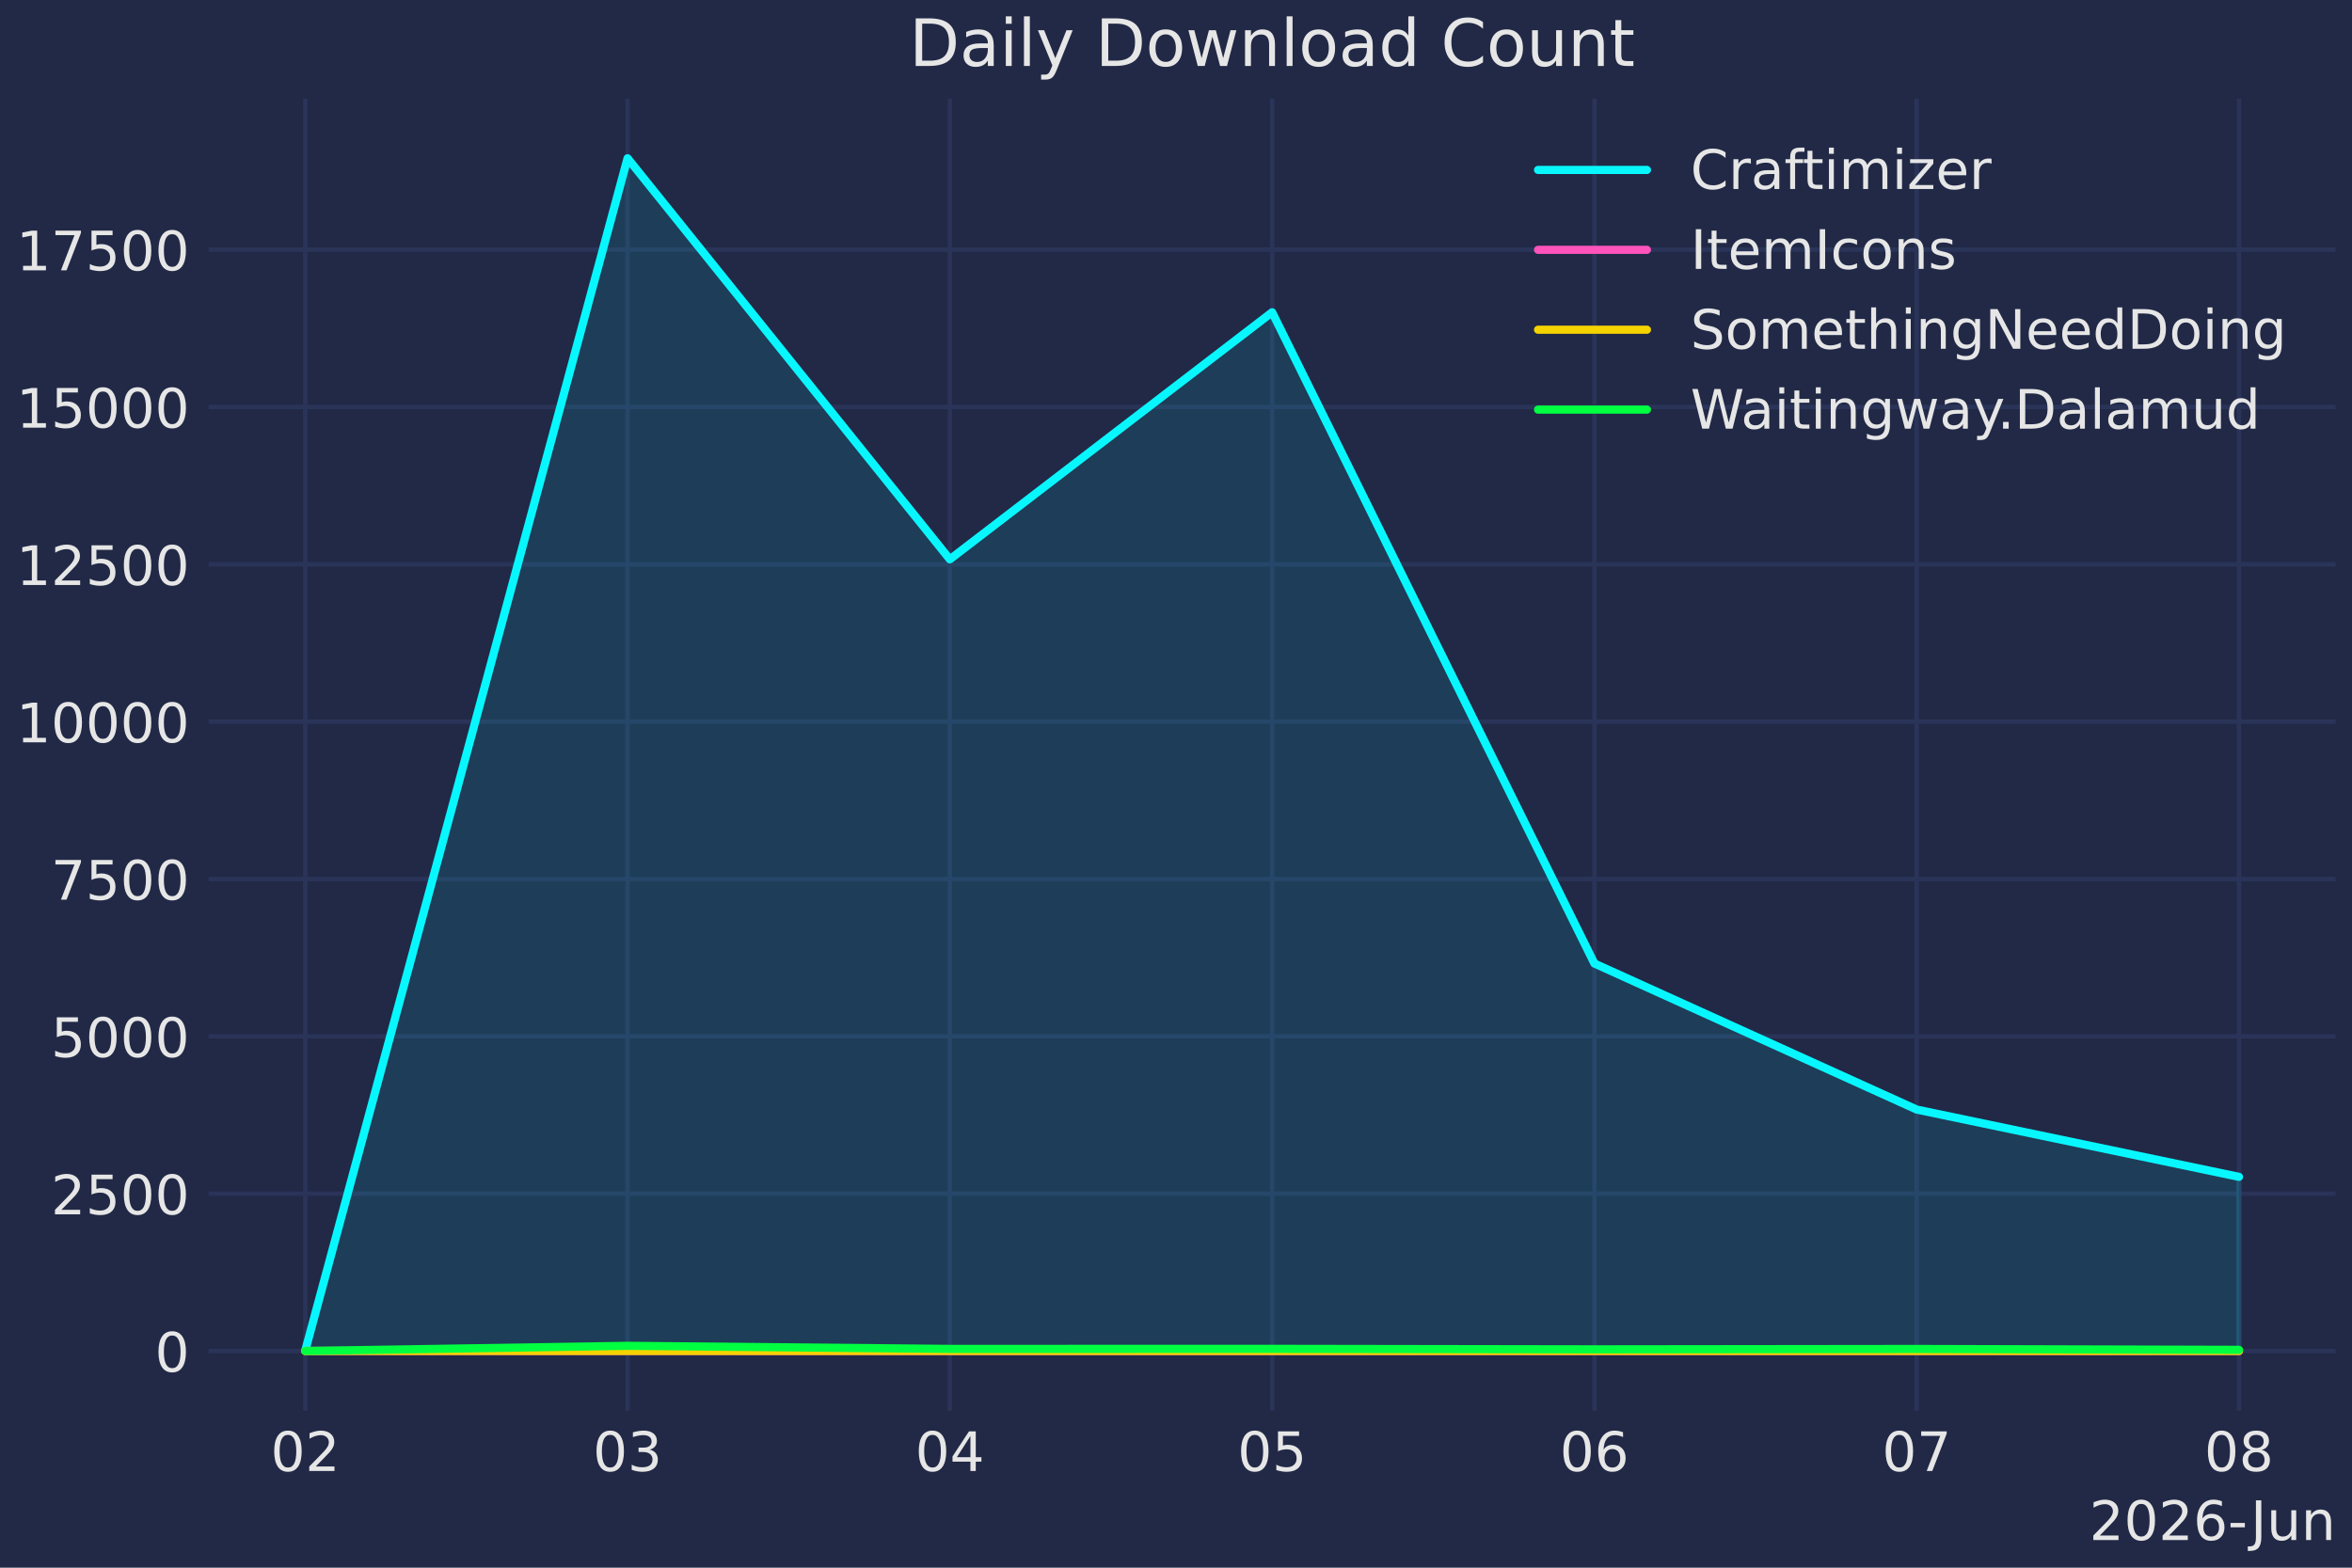
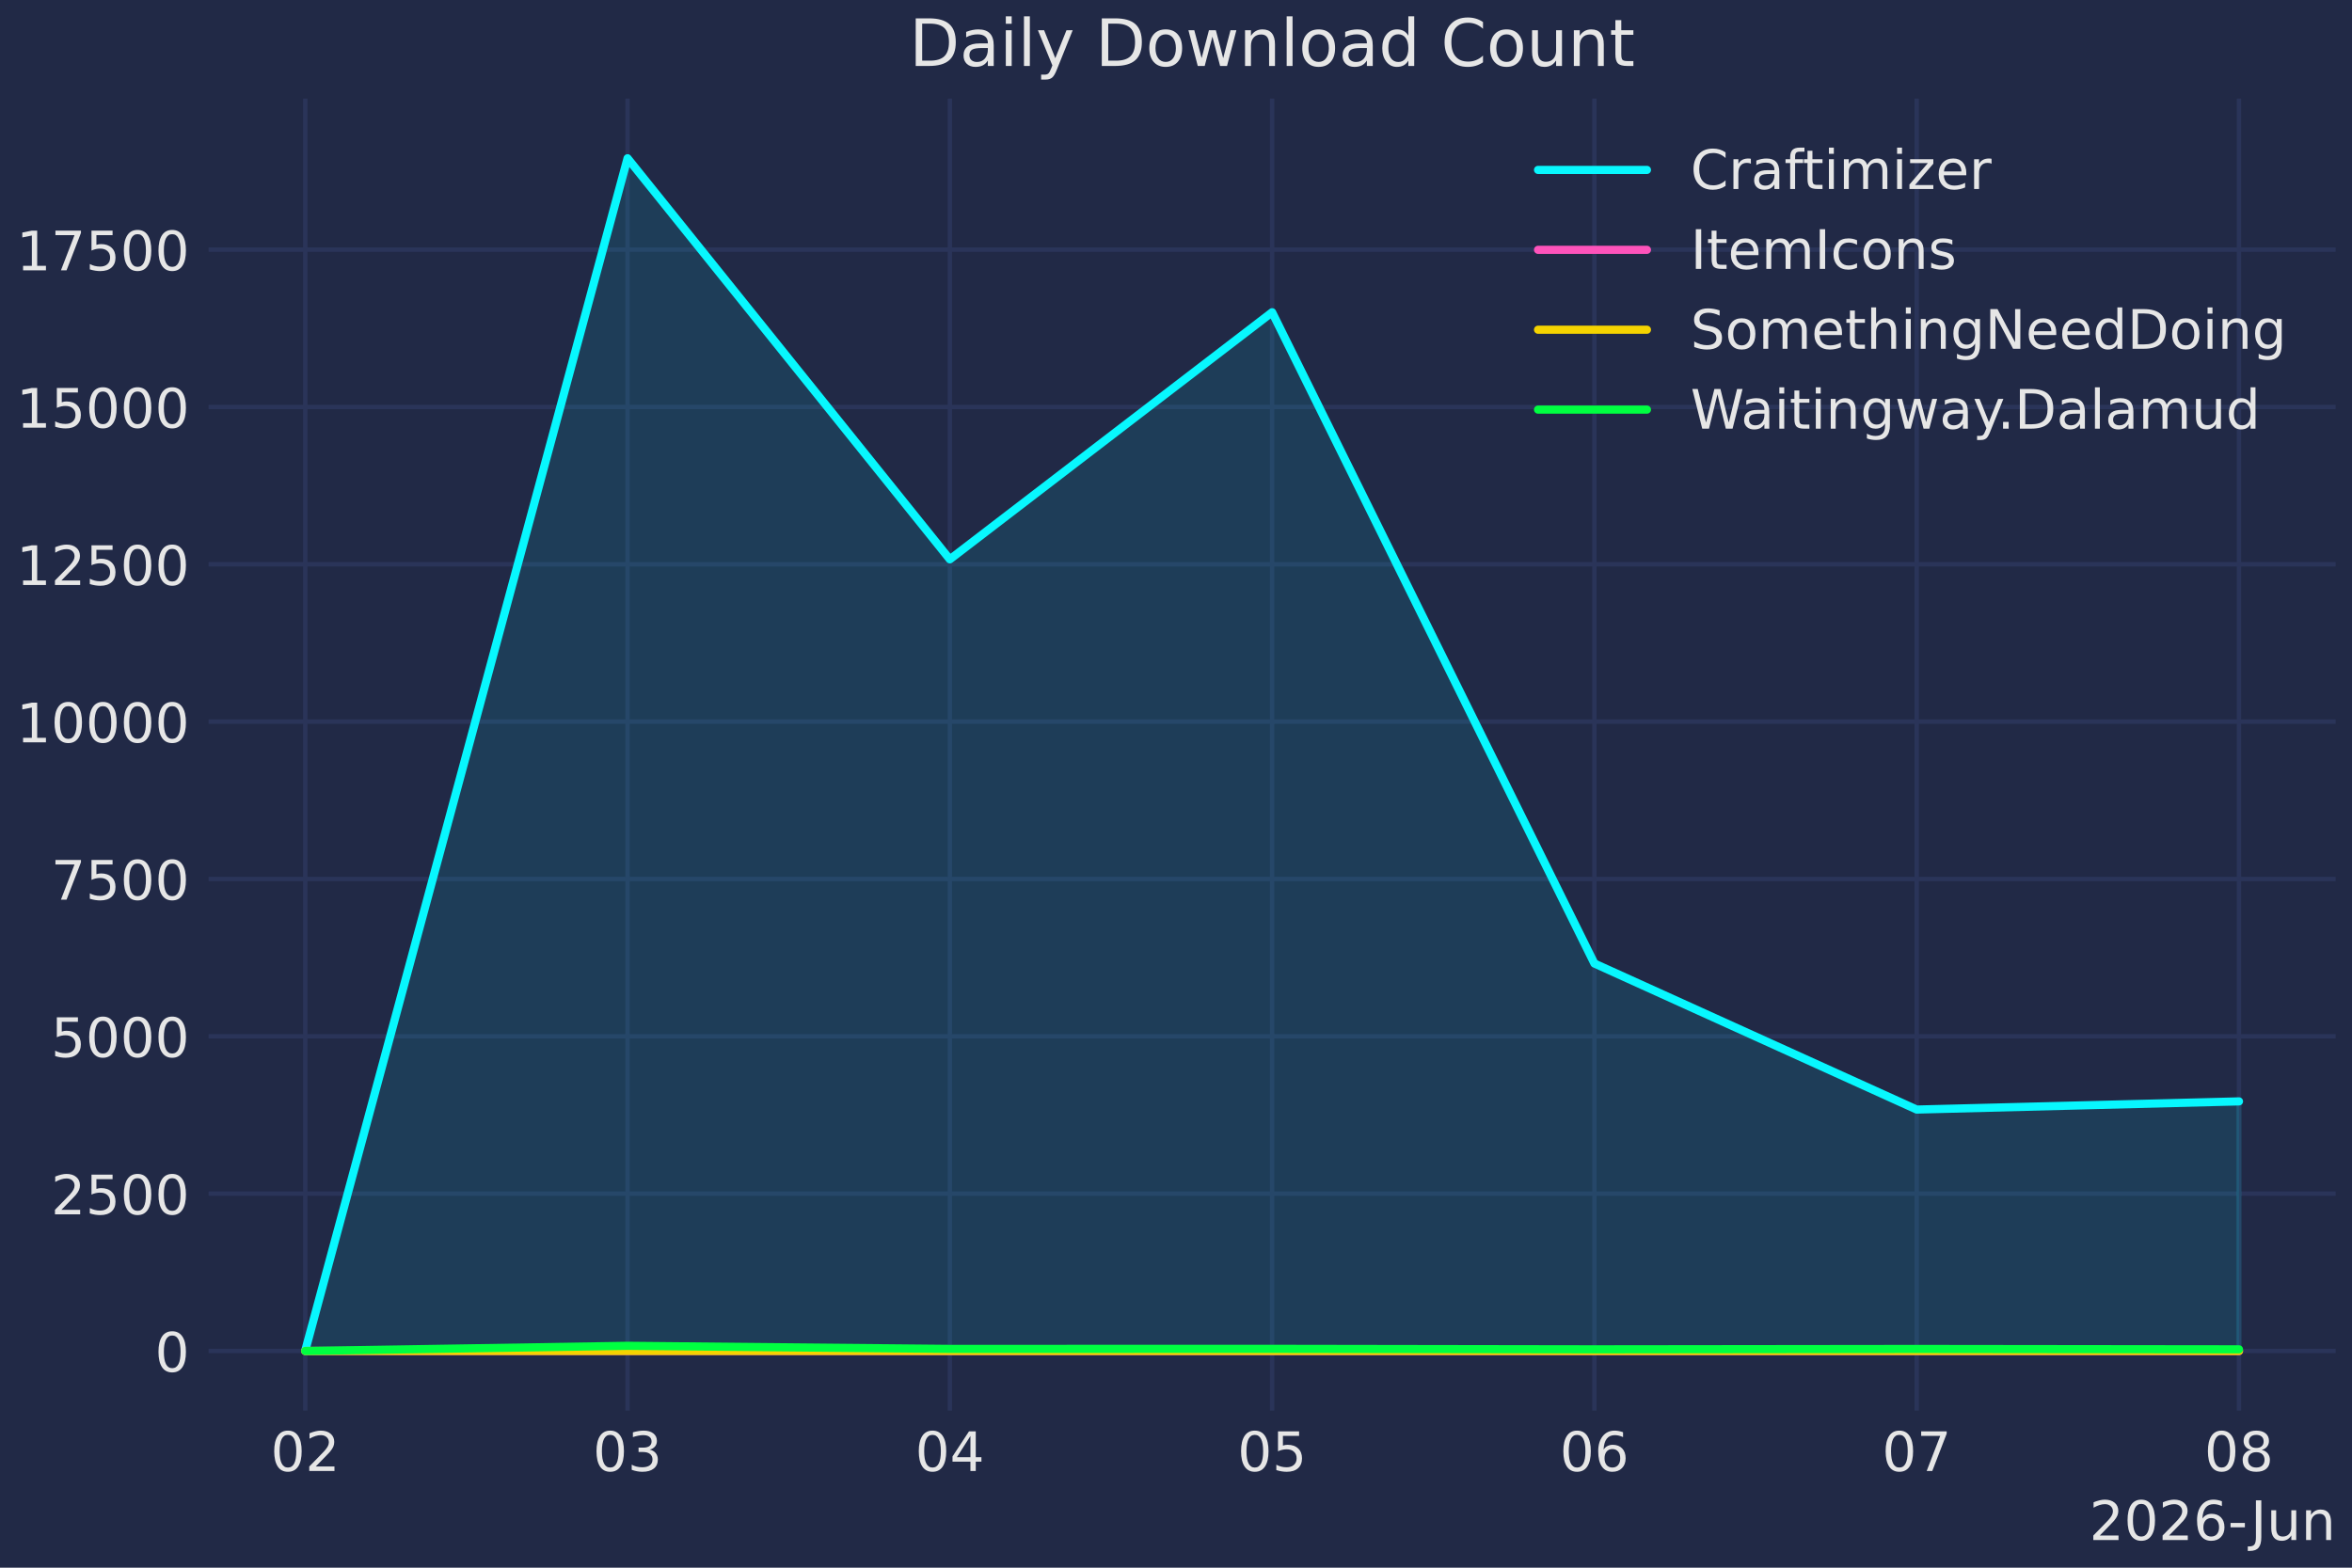
<svg xmlns="http://www.w3.org/2000/svg" xmlns:xlink="http://www.w3.org/1999/xlink" width="432pt" height="288pt" viewBox="0 0 432 288" version="1.1">
  <defs>
    <style type="text/css">*{stroke-linejoin: round; stroke-linecap: butt}</style>
  </defs>
  <g id="figure_1">
    <g id="patch_1">
      <path d="M 0 288  L 432 288  L 432 0  L 0 0  z " style="fill: #212946" />
    </g>
    <g id="axes_1">
      <g id="patch_2">
        <path d="M 38.313 259.144  L 429 259.144  L 429 18.118  L 38.313 18.118  z " style="fill: #212946" />
      </g>
      <g id="matplotlib.axis_1">
        <g id="xtick_1">
          <g id="line2d_1">
            <path d="M 56.071 259.144  L 56.071 18.118  " clip-path="url(#pc22333fd52)" style="fill: none; stroke: #2a3459; stroke-width: 0.8; stroke-linecap: round" />
          </g>
          <g id="line2d_2" />
          <g id="text_1">
            <g style="fill: #e6e6e6" transform="translate(49.70874 270.2419) scale(0.1 -0.1)">
              <defs>
                <path id="DejaVuSans-30" d="M 2034 4250  Q 1547 4250 1301 3770  Q 1056 3291 1056 2328  Q 1056 1369 1301 889  Q 1547 409 2034 409  Q 2525 409 2770 889  Q 3016 1369 3016 2328  Q 3016 3291 2770 3770  Q 2525 4250 2034 4250  z M 2034 4750  Q 2819 4750 3233 4129  Q 3647 3509 3647 2328  Q 3647 1150 3233 529  Q 2819 -91 2034 -91  Q 1250 -91 836 529  Q 422 1150 422 2328  Q 422 3509 836 4129  Q 1250 4750 2034 4750  z " transform="scale(0.015625)" />
                <path id="DejaVuSans-32" d="M 1228 531  L 3431 531  L 3431 0  L 469 0  L 469 531  Q 828 903 1448 1529  Q 2069 2156 2228 2338  Q 2531 2678 2651 2914  Q 2772 3150 2772 3378  Q 2772 3750 2511 3984  Q 2250 4219 1831 4219  Q 1534 4219 1204 4116  Q 875 4013 500 3803  L 500 4441  Q 881 4594 1212 4672  Q 1544 4750 1819 4750  Q 2544 4750 2975 4387  Q 3406 4025 3406 3419  Q 3406 3131 3298 2873  Q 3191 2616 2906 2266  Q 2828 2175 2409 1742  Q 1991 1309 1228 531  z " transform="scale(0.015625)" />
              </defs>
              <use xlink:href="#DejaVuSans-30" />
              <use xlink:href="#DejaVuSans-32" transform="translate(63.62305 0)" />
            </g>
          </g>
        </g>
        <g id="xtick_2">
          <g id="line2d_3">
            <path d="M 115.266 259.144  L 115.266 18.118  " clip-path="url(#pc22333fd52)" style="fill: none; stroke: #2a3459; stroke-width: 0.8; stroke-linecap: round" />
          </g>
          <g id="line2d_4" />
          <g id="text_2">
            <g style="fill: #e6e6e6" transform="translate(108.9037 270.2419) scale(0.1 -0.1)">
              <defs>
                <path id="DejaVuSans-33" d="M 2597 2516  Q 3050 2419 3304 2112  Q 3559 1806 3559 1356  Q 3559 666 3084 287  Q 2609 -91 1734 -91  Q 1441 -91 1130 -33  Q 819 25 488 141  L 488 750  Q 750 597 1062 519  Q 1375 441 1716 441  Q 2309 441 2620 675  Q 2931 909 2931 1356  Q 2931 1769 2642 2001  Q 2353 2234 1838 2234  L 1294 2234  L 1294 2753  L 1863 2753  Q 2328 2753 2575 2939  Q 2822 3125 2822 3475  Q 2822 3834 2567 4026  Q 2313 4219 1838 4219  Q 1578 4219 1281 4162  Q 984 4106 628 3988  L 628 4550  Q 988 4650 1302 4700  Q 1616 4750 1894 4750  Q 2613 4750 3031 4423  Q 3450 4097 3450 3541  Q 3450 3153 3228 2886  Q 3006 2619 2597 2516  z " transform="scale(0.015625)" />
              </defs>
              <use xlink:href="#DejaVuSans-30" />
              <use xlink:href="#DejaVuSans-33" transform="translate(63.62305 0)" />
            </g>
          </g>
        </g>
        <g id="xtick_3">
          <g id="line2d_5">
            <path d="M 174.461 259.144  L 174.461 18.118  " clip-path="url(#pc22333fd52)" style="fill: none; stroke: #2a3459; stroke-width: 0.8; stroke-linecap: round" />
          </g>
          <g id="line2d_6" />
          <g id="text_3">
            <g style="fill: #e6e6e6" transform="translate(168.0987 270.2419) scale(0.1 -0.1)">
              <defs>
                <path id="DejaVuSans-34" d="M 2419 4116  L 825 1625  L 2419 1625  L 2419 4116  z M 2253 4666  L 3047 4666  L 3047 1625  L 3713 1625  L 3713 1100  L 3047 1100  L 3047 0  L 2419 0  L 2419 1100  L 313 1100  L 313 1709  L 2253 4666  z " transform="scale(0.015625)" />
              </defs>
              <use xlink:href="#DejaVuSans-30" />
              <use xlink:href="#DejaVuSans-34" transform="translate(63.62305 0)" />
            </g>
          </g>
        </g>
        <g id="xtick_4">
          <g id="line2d_7">
            <path d="M 233.656 259.144  L 233.656 18.118  " clip-path="url(#pc22333fd52)" style="fill: none; stroke: #2a3459; stroke-width: 0.8; stroke-linecap: round" />
          </g>
          <g id="line2d_8" />
          <g id="text_4">
            <g style="fill: #e6e6e6" transform="translate(227.2937 270.2419) scale(0.1 -0.1)">
              <defs>
                <path id="DejaVuSans-35" d="M 691 4666  L 3169 4666  L 3169 4134  L 1269 4134  L 1269 2991  Q 1406 3038 1543 3061  Q 1681 3084 1819 3084  Q 2600 3084 3056 2656  Q 3513 2228 3513 1497  Q 3513 744 3044 326  Q 2575 -91 1722 -91  Q 1428 -91 1123 -41  Q 819 9 494 109  L 494 744  Q 775 591 1075 516  Q 1375 441 1709 441  Q 2250 441 2565 725  Q 2881 1009 2881 1497  Q 2881 1984 2565 2268  Q 2250 2553 1709 2553  Q 1456 2553 1204 2497  Q 953 2441 691 2322  L 691 4666  z " transform="scale(0.015625)" />
              </defs>
              <use xlink:href="#DejaVuSans-30" />
              <use xlink:href="#DejaVuSans-35" transform="translate(63.62305 0)" />
            </g>
          </g>
        </g>
        <g id="xtick_5">
          <g id="line2d_9">
            <path d="M 292.851 259.144  L 292.851 18.118  " clip-path="url(#pc22333fd52)" style="fill: none; stroke: #2a3459; stroke-width: 0.8; stroke-linecap: round" />
          </g>
          <g id="line2d_10" />
          <g id="text_5">
            <g style="fill: #e6e6e6" transform="translate(286.4888 270.2419) scale(0.1 -0.1)">
              <defs>
                <path id="DejaVuSans-36" d="M 2113 2584  Q 1688 2584 1439 2293  Q 1191 2003 1191 1497  Q 1191 994 1439 701  Q 1688 409 2113 409  Q 2538 409 2786 701  Q 3034 994 3034 1497  Q 3034 2003 2786 2293  Q 2538 2584 2113 2584  z M 3366 4563  L 3366 3988  Q 3128 4100 2886 4159  Q 2644 4219 2406 4219  Q 1781 4219 1451 3797  Q 1122 3375 1075 2522  Q 1259 2794 1537 2939  Q 1816 3084 2150 3084  Q 2853 3084 3261 2657  Q 3669 2231 3669 1497  Q 3669 778 3244 343  Q 2819 -91 2113 -91  Q 1303 -91 875 529  Q 447 1150 447 2328  Q 447 3434 972 4092  Q 1497 4750 2381 4750  Q 2619 4750 2861 4703  Q 3103 4656 3366 4563  z " transform="scale(0.015625)" />
              </defs>
              <use xlink:href="#DejaVuSans-30" />
              <use xlink:href="#DejaVuSans-36" transform="translate(63.62305 0)" />
            </g>
          </g>
        </g>
        <g id="xtick_6">
          <g id="line2d_11">
            <path d="M 352.046 259.144  L 352.046 18.118  " clip-path="url(#pc22333fd52)" style="fill: none; stroke: #2a3459; stroke-width: 0.8; stroke-linecap: round" />
          </g>
          <g id="line2d_12" />
          <g id="text_6">
            <g style="fill: #e6e6e6" transform="translate(345.6838 270.2419) scale(0.1 -0.1)">
              <defs>
                <path id="DejaVuSans-37" d="M 525 4666  L 3525 4666  L 3525 4397  L 1831 0  L 1172 0  L 2766 4134  L 525 4134  L 525 4666  z " transform="scale(0.015625)" />
              </defs>
              <use xlink:href="#DejaVuSans-30" />
              <use xlink:href="#DejaVuSans-37" transform="translate(63.62305 0)" />
            </g>
          </g>
        </g>
        <g id="xtick_7">
          <g id="line2d_13">
            <path d="M 411.241 259.144  L 411.241 18.118  " clip-path="url(#pc22333fd52)" style="fill: none; stroke: #2a3459; stroke-width: 0.8; stroke-linecap: round" />
          </g>
          <g id="line2d_14" />
          <g id="text_7">
            <g style="fill: #e6e6e6" transform="translate(404.8788 270.2419) scale(0.1 -0.1)">
              <defs>
                <path id="DejaVuSans-38" d="M 2034 2216  Q 1584 2216 1326 1975  Q 1069 1734 1069 1313  Q 1069 891 1326 650  Q 1584 409 2034 409  Q 2484 409 2743 651  Q 3003 894 3003 1313  Q 3003 1734 2745 1975  Q 2488 2216 2034 2216  z M 1403 2484  Q 997 2584 770 2862  Q 544 3141 544 3541  Q 544 4100 942 4425  Q 1341 4750 2034 4750  Q 2731 4750 3128 4425  Q 3525 4100 3525 3541  Q 3525 3141 3298 2862  Q 3072 2584 2669 2484  Q 3125 2378 3379 2068  Q 3634 1759 3634 1313  Q 3634 634 3220 271  Q 2806 -91 2034 -91  Q 1263 -91 848 271  Q 434 634 434 1313  Q 434 1759 690 2068  Q 947 2378 1403 2484  z M 1172 3481  Q 1172 3119 1398 2916  Q 1625 2713 2034 2713  Q 2441 2713 2670 2916  Q 2900 3119 2900 3481  Q 2900 3844 2670 4047  Q 2441 4250 2034 4250  Q 1625 4250 1398 4047  Q 1172 3844 1172 3481  z " transform="scale(0.015625)" />
              </defs>
              <use xlink:href="#DejaVuSans-30" />
              <use xlink:href="#DejaVuSans-38" transform="translate(63.62305 0)" />
            </g>
          </g>
        </g>
        <g id="text_8">
          <g style="fill: #e6e6e6" transform="translate(383.7544 282.9201) scale(0.1 -0.1)">
            <defs>
              <path id="DejaVuSans-2d" d="M 313 2009  L 1997 2009  L 1997 1497  L 313 1497  L 313 2009  z " transform="scale(0.015625)" />
              <path id="DejaVuSans-4a" d="M 628 4666  L 1259 4666  L 1259 325  Q 1259 -519 939 -900  Q 619 -1281 -91 -1281  L -331 -1281  L -331 -750  L -134 -750  Q 284 -750 456 -515  Q 628 -281 628 325  L 628 4666  z " transform="scale(0.015625)" />
              <path id="DejaVuSans-75" d="M 544 1381  L 544 3500  L 1119 3500  L 1119 1403  Q 1119 906 1312 657  Q 1506 409 1894 409  Q 2359 409 2629 706  Q 2900 1003 2900 1516  L 2900 3500  L 3475 3500  L 3475 0  L 2900 0  L 2900 538  Q 2691 219 2414 64  Q 2138 -91 1772 -91  Q 1169 -91 856 284  Q 544 659 544 1381  z M 1991 3584  L 1991 3584  z " transform="scale(0.015625)" />
              <path id="DejaVuSans-6e" d="M 3513 2113  L 3513 0  L 2938 0  L 2938 2094  Q 2938 2591 2744 2837  Q 2550 3084 2163 3084  Q 1697 3084 1428 2787  Q 1159 2491 1159 1978  L 1159 0  L 581 0  L 581 3500  L 1159 3500  L 1159 2956  Q 1366 3272 1645 3428  Q 1925 3584 2291 3584  Q 2894 3584 3203 3211  Q 3513 2838 3513 2113  z " transform="scale(0.015625)" />
            </defs>
            <use xlink:href="#DejaVuSans-32" />
            <use xlink:href="#DejaVuSans-30" transform="translate(63.62305 0)" />
            <use xlink:href="#DejaVuSans-32" transform="translate(127.2461 0)" />
            <use xlink:href="#DejaVuSans-36" transform="translate(190.8691 0)" />
            <use xlink:href="#DejaVuSans-2d" transform="translate(254.4922 0)" />
            <use xlink:href="#DejaVuSans-4a" transform="translate(296.2012 0)" />
            <use xlink:href="#DejaVuSans-75" transform="translate(325.6934 0)" />
            <use xlink:href="#DejaVuSans-6e" transform="translate(389.0723 0)" />
          </g>
        </g>
      </g>
      <g id="matplotlib.axis_2">
        <g id="ytick_1">
          <g id="line2d_15">
            <path d="M 38.313 248.188  L 429 248.188  " clip-path="url(#pc22333fd52)" style="fill: none; stroke: #2a3459; stroke-width: 0.8; stroke-linecap: round" />
          </g>
          <g id="line2d_16" />
          <g id="text_9">
            <g style="fill: #e6e6e6" transform="translate(28.45024 251.987) scale(0.1 -0.1)">
              <use xlink:href="#DejaVuSans-30" />
            </g>
          </g>
        </g>
        <g id="ytick_2">
          <g id="line2d_17">
            <path d="M 38.313 219.284  L 429 219.284  " clip-path="url(#pc22333fd52)" style="fill: none; stroke: #2a3459; stroke-width: 0.8; stroke-linecap: round" />
          </g>
          <g id="line2d_18" />
          <g id="text_10">
            <g style="fill: #e6e6e6" transform="translate(9.36274 223.0833) scale(0.1 -0.1)">
              <use xlink:href="#DejaVuSans-32" />
              <use xlink:href="#DejaVuSans-35" transform="translate(63.62305 0)" />
              <use xlink:href="#DejaVuSans-30" transform="translate(127.2461 0)" />
              <use xlink:href="#DejaVuSans-30" transform="translate(190.8691 0)" />
            </g>
          </g>
        </g>
        <g id="ytick_3">
          <g id="line2d_19">
            <path d="M 38.313 190.38  L 429 190.38  " clip-path="url(#pc22333fd52)" style="fill: none; stroke: #2a3459; stroke-width: 0.8; stroke-linecap: round" />
          </g>
          <g id="line2d_20" />
          <g id="text_11">
            <g style="fill: #e6e6e6" transform="translate(9.36274 194.1795) scale(0.1 -0.1)">
              <use xlink:href="#DejaVuSans-35" />
              <use xlink:href="#DejaVuSans-30" transform="translate(63.62305 0)" />
              <use xlink:href="#DejaVuSans-30" transform="translate(127.2461 0)" />
              <use xlink:href="#DejaVuSans-30" transform="translate(190.8691 0)" />
            </g>
          </g>
        </g>
        <g id="ytick_4">
          <g id="line2d_21">
            <path d="M 38.313 161.476  L 429 161.476  " clip-path="url(#pc22333fd52)" style="fill: none; stroke: #2a3459; stroke-width: 0.8; stroke-linecap: round" />
          </g>
          <g id="line2d_22" />
          <g id="text_12">
            <g style="fill: #e6e6e6" transform="translate(9.36274 165.2757) scale(0.1 -0.1)">
              <use xlink:href="#DejaVuSans-37" />
              <use xlink:href="#DejaVuSans-35" transform="translate(63.62305 0)" />
              <use xlink:href="#DejaVuSans-30" transform="translate(127.2461 0)" />
              <use xlink:href="#DejaVuSans-30" transform="translate(190.8691 0)" />
            </g>
          </g>
        </g>
        <g id="ytick_5">
          <g id="line2d_23">
            <path d="M 38.313 132.573  L 429 132.573  " clip-path="url(#pc22333fd52)" style="fill: none; stroke: #2a3459; stroke-width: 0.8; stroke-linecap: round" />
          </g>
          <g id="line2d_24" />
          <g id="text_13">
            <g style="fill: #e6e6e6" transform="translate(3.00024 136.3719) scale(0.1 -0.1)">
              <defs>
                <path id="DejaVuSans-31" d="M 794 531  L 1825 531  L 1825 4091  L 703 3866  L 703 4441  L 1819 4666  L 2450 4666  L 2450 531  L 3481 531  L 3481 0  L 794 0  L 794 531  z " transform="scale(0.015625)" />
              </defs>
              <use xlink:href="#DejaVuSans-31" />
              <use xlink:href="#DejaVuSans-30" transform="translate(63.62305 0)" />
              <use xlink:href="#DejaVuSans-30" transform="translate(127.2461 0)" />
              <use xlink:href="#DejaVuSans-30" transform="translate(190.8691 0)" />
              <use xlink:href="#DejaVuSans-30" transform="translate(254.4922 0)" />
            </g>
          </g>
        </g>
        <g id="ytick_6">
          <g id="line2d_25">
            <path d="M 38.313 103.669  L 429 103.669  " clip-path="url(#pc22333fd52)" style="fill: none; stroke: #2a3459; stroke-width: 0.8; stroke-linecap: round" />
          </g>
          <g id="line2d_26" />
          <g id="text_14">
            <g style="fill: #e6e6e6" transform="translate(3.00024 107.4681) scale(0.1 -0.1)">
              <use xlink:href="#DejaVuSans-31" />
              <use xlink:href="#DejaVuSans-32" transform="translate(63.62305 0)" />
              <use xlink:href="#DejaVuSans-35" transform="translate(127.2461 0)" />
              <use xlink:href="#DejaVuSans-30" transform="translate(190.8691 0)" />
              <use xlink:href="#DejaVuSans-30" transform="translate(254.4922 0)" />
            </g>
          </g>
        </g>
        <g id="ytick_7">
          <g id="line2d_27">
            <path d="M 38.313 74.765  L 429 74.765  " clip-path="url(#pc22333fd52)" style="fill: none; stroke: #2a3459; stroke-width: 0.8; stroke-linecap: round" />
          </g>
          <g id="line2d_28" />
          <g id="text_15">
            <g style="fill: #e6e6e6" transform="translate(3.00024 78.56437) scale(0.1 -0.1)">
              <use xlink:href="#DejaVuSans-31" />
              <use xlink:href="#DejaVuSans-35" transform="translate(63.62305 0)" />
              <use xlink:href="#DejaVuSans-30" transform="translate(127.2461 0)" />
              <use xlink:href="#DejaVuSans-30" transform="translate(190.8691 0)" />
              <use xlink:href="#DejaVuSans-30" transform="translate(254.4922 0)" />
            </g>
          </g>
        </g>
        <g id="ytick_8">
          <g id="line2d_29">
            <path d="M 38.313 45.861  L 429 45.861  " clip-path="url(#pc22333fd52)" style="fill: none; stroke: #2a3459; stroke-width: 0.8; stroke-linecap: round" />
          </g>
          <g id="line2d_30" />
          <g id="text_16">
            <g style="fill: #e6e6e6" transform="translate(3.00024 49.66059) scale(0.1 -0.1)">
              <use xlink:href="#DejaVuSans-31" />
              <use xlink:href="#DejaVuSans-37" transform="translate(63.62305 0)" />
              <use xlink:href="#DejaVuSans-35" transform="translate(127.2461 0)" />
              <use xlink:href="#DejaVuSans-30" transform="translate(190.8691 0)" />
              <use xlink:href="#DejaVuSans-30" transform="translate(254.4922 0)" />
            </g>
          </g>
        </g>
      </g>
      <g id="FillBetweenPolyCollection_1">
        <defs>
-           <path id="m9094242910" d="M 56.071 -39.812  L 56.071 -39.893  L 115.266 -258.926  L 174.461 -185.244  L 233.656 -230.635  L 292.851 -110.996  L 352.046 -84.162  L 411.241 -71.803  L 411.241 -39.812  L 411.241 -39.812  L 352.046 -39.812  L 292.851 -39.812  L 233.656 -39.812  L 174.461 -39.812  L 115.266 -39.812  L 56.071 -39.812  z " style="stroke: #08f7fe; stroke-opacity: 0.1" />
+           <path id="me99a0c09b0" d="M 56.071 -39.812  L 56.071 -39.893  L 115.266 -258.926  L 174.461 -185.244  L 233.656 -230.635  L 292.851 -110.996  L 352.046 -84.162  L 411.241 -85.665  L 411.241 -39.812  L 411.241 -39.812  L 352.046 -39.812  L 292.851 -39.812  L 233.656 -39.812  L 174.461 -39.812  L 115.266 -39.812  L 56.071 -39.812  z " style="stroke: #08f7fe; stroke-opacity: 0.1" />
        </defs>
        <g clip-path="url(#pc22333fd52)">
-           <use xlink:href="#m9094242910" x="0" y="288" style="fill: #08f7fe; fill-opacity: 0.1; stroke: #08f7fe; stroke-opacity: 0.1" />
+           <use xlink:href="#me99a0c09b0" x="0" y="288" style="fill: #08f7fe; fill-opacity: 0.1; stroke: #08f7fe; stroke-opacity: 0.1" />
        </g>
      </g>
      <g id="FillBetweenPolyCollection_2">
        <defs>
          <path id="md1a638d97e" d="M 56.071 -39.812  L 56.071 -39.812  L 115.266 -39.812  L 174.461 -39.812  L 233.656 -39.812  L 292.851 -39.812  L 352.046 -39.812  L 411.241 -39.812  L 411.241 -39.812  L 411.241 -39.812  L 352.046 -39.812  L 292.851 -39.812  L 233.656 -39.812  L 174.461 -39.812  L 115.266 -39.812  L 56.071 -39.812  z " style="stroke: #fe53bb; stroke-opacity: 0.1" />
        </defs>
        <g clip-path="url(#pc22333fd52)">
          <use xlink:href="#md1a638d97e" x="0" y="288" style="fill: #fe53bb; fill-opacity: 0.1; stroke: #fe53bb; stroke-opacity: 0.1" />
        </g>
      </g>
      <g id="FillBetweenPolyCollection_3">
        <defs>
          <path id="ma3fc45ef96" d="M 56.071 -39.812  L 56.071 -39.812  L 115.266 -39.812  L 174.461 -39.812  L 233.656 -39.812  L 292.851 -39.812  L 352.046 -39.812  L 411.241 -39.812  L 411.241 -39.812  L 411.241 -39.812  L 352.046 -39.812  L 292.851 -39.812  L 233.656 -39.812  L 174.461 -39.812  L 115.266 -39.812  L 56.071 -39.812  z " style="stroke: #f5d300; stroke-opacity: 0.1" />
        </defs>
        <g clip-path="url(#pc22333fd52)">
          <use xlink:href="#ma3fc45ef96" x="0" y="288" style="fill: #f5d300; fill-opacity: 0.1; stroke: #f5d300; stroke-opacity: 0.1" />
        </g>
      </g>
      <g id="FillBetweenPolyCollection_4">
        <defs>
-           <path id="m870a4f710b" d="M 56.071 -39.812  L 56.071 -39.812  L 115.266 -40.76  L 174.461 -40.194  L 233.656 -40.205  L 292.851 -40.113  L 352.046 -40.182  L 411.241 -40.02  L 411.241 -39.812  L 411.241 -39.812  L 352.046 -39.812  L 292.851 -39.812  L 233.656 -39.812  L 174.461 -39.812  L 115.266 -39.812  L 56.071 -39.812  z " style="stroke: #00ff41; stroke-opacity: 0.1" />
+           <path id="m635ef0c2cc" d="M 56.071 -39.812  L 56.071 -39.812  L 115.266 -40.76  L 174.461 -40.194  L 233.656 -40.205  L 292.851 -40.113  L 352.046 -40.182  L 411.241 -40.113  L 411.241 -39.812  L 411.241 -39.812  L 352.046 -39.812  L 292.851 -39.812  L 233.656 -39.812  L 174.461 -39.812  L 115.266 -39.812  L 56.071 -39.812  z " style="stroke: #00ff41; stroke-opacity: 0.1" />
        </defs>
        <g clip-path="url(#pc22333fd52)">
-           <use xlink:href="#m870a4f710b" x="0" y="288" style="fill: #00ff41; fill-opacity: 0.1; stroke: #00ff41; stroke-opacity: 0.1" />
+           <use xlink:href="#m635ef0c2cc" x="0" y="288" style="fill: #00ff41; fill-opacity: 0.1; stroke: #00ff41; stroke-opacity: 0.1" />
        </g>
      </g>
      <g id="line2d_31">
-         <path d="M 56.071 248.107  L 115.266 29.074  L 174.461 102.756  L 233.656 57.365  L 292.851 177.004  L 352.046 203.838  L 411.241 216.197  " clip-path="url(#pc22333fd52)" style="fill: none; stroke: #08f7fe; stroke-width: 1.5; stroke-linecap: round" />
+         <path d="M 56.071 248.107  L 115.266 29.074  L 174.461 102.756  L 233.656 57.365  L 292.851 177.004  L 352.046 203.838  L 411.241 202.335  " clip-path="url(#pc22333fd52)" style="fill: none; stroke: #08f7fe; stroke-width: 1.5; stroke-linecap: round" />
      </g>
      <g id="line2d_32">
        <path d="M 56.071 248.188  L 115.266 248.188  L 174.461 248.188  L 233.656 248.188  L 292.851 248.188  L 352.046 248.188  L 411.241 248.188  " clip-path="url(#pc22333fd52)" style="fill: none; stroke: #fe53bb; stroke-width: 1.5; stroke-linecap: round" />
      </g>
      <g id="line2d_33">
        <path d="M 56.071 248.188  L 115.266 248.188  L 174.461 248.188  L 233.656 248.188  L 292.851 248.188  L 352.046 248.188  L 411.241 248.188  " clip-path="url(#pc22333fd52)" style="fill: none; stroke: #f5d300; stroke-width: 1.5; stroke-linecap: round" />
      </g>
      <g id="line2d_34">
-         <path d="M 56.071 248.188  L 115.266 247.24  L 174.461 247.806  L 233.656 247.795  L 292.851 247.887  L 352.046 247.818  L 411.241 247.98  " clip-path="url(#pc22333fd52)" style="fill: none; stroke: #00ff41; stroke-width: 1.5; stroke-linecap: round" />
+         <path d="M 56.071 248.188  L 115.266 247.24  L 174.461 247.806  L 233.656 247.795  L 292.851 247.887  L 352.046 247.818  L 411.241 247.887  " clip-path="url(#pc22333fd52)" style="fill: none; stroke: #00ff41; stroke-width: 1.5; stroke-linecap: round" />
      </g>
      <g id="patch_3">
        <path d="M 38.313 259.144  L 38.313 18.118  " style="fill: none" />
      </g>
      <g id="patch_4">
        <path d="M 429 259.144  L 429 18.118  " style="fill: none" />
      </g>
      <g id="patch_5">
        <path d="M 38.313 259.144  L 429 259.144  " style="fill: none" />
      </g>
      <g id="patch_6">
        <path d="M 38.313 18.118  L 429 18.118  " style="fill: none" />
      </g>
      <g id="text_17">
        <g style="fill: #e6e6e6" transform="translate(167.0178 12.11837) scale(0.12 -0.12)">
          <defs>
            <path id="DejaVuSans-44" d="M 1259 4147  L 1259 519  L 2022 519  Q 2988 519 3436 956  Q 3884 1394 3884 2338  Q 3884 3275 3436 3711  Q 2988 4147 2022 4147  L 1259 4147  z M 628 4666  L 1925 4666  Q 3281 4666 3915 4102  Q 4550 3538 4550 2338  Q 4550 1131 3912 565  Q 3275 0 1925 0  L 628 0  L 628 4666  z " transform="scale(0.015625)" />
            <path id="DejaVuSans-61" d="M 2194 1759  Q 1497 1759 1228 1600  Q 959 1441 959 1056  Q 959 750 1161 570  Q 1363 391 1709 391  Q 2188 391 2477 730  Q 2766 1069 2766 1631  L 2766 1759  L 2194 1759  z M 3341 1997  L 3341 0  L 2766 0  L 2766 531  Q 2569 213 2275 61  Q 1981 -91 1556 -91  Q 1019 -91 701 211  Q 384 513 384 1019  Q 384 1609 779 1909  Q 1175 2209 1959 2209  L 2766 2209  L 2766 2266  Q 2766 2663 2505 2880  Q 2244 3097 1772 3097  Q 1472 3097 1187 3025  Q 903 2953 641 2809  L 641 3341  Q 956 3463 1253 3523  Q 1550 3584 1831 3584  Q 2591 3584 2966 3190  Q 3341 2797 3341 1997  z " transform="scale(0.015625)" />
            <path id="DejaVuSans-69" d="M 603 3500  L 1178 3500  L 1178 0  L 603 0  L 603 3500  z M 603 4863  L 1178 4863  L 1178 4134  L 603 4134  L 603 4863  z " transform="scale(0.015625)" />
            <path id="DejaVuSans-6c" d="M 603 4863  L 1178 4863  L 1178 0  L 603 0  L 603 4863  z " transform="scale(0.015625)" />
            <path id="DejaVuSans-79" d="M 2059 -325  Q 1816 -950 1584 -1140  Q 1353 -1331 966 -1331  L 506 -1331  L 506 -850  L 844 -850  Q 1081 -850 1212 -737  Q 1344 -625 1503 -206  L 1606 56  L 191 3500  L 800 3500  L 1894 763  L 2988 3500  L 3597 3500  L 2059 -325  z " transform="scale(0.015625)" />
            <path id="DejaVuSans-20" transform="scale(0.015625)" />
            <path id="DejaVuSans-6f" d="M 1959 3097  Q 1497 3097 1228 2736  Q 959 2375 959 1747  Q 959 1119 1226 758  Q 1494 397 1959 397  Q 2419 397 2687 759  Q 2956 1122 2956 1747  Q 2956 2369 2687 2733  Q 2419 3097 1959 3097  z M 1959 3584  Q 2709 3584 3137 3096  Q 3566 2609 3566 1747  Q 3566 888 3137 398  Q 2709 -91 1959 -91  Q 1206 -91 779 398  Q 353 888 353 1747  Q 353 2609 779 3096  Q 1206 3584 1959 3584  z " transform="scale(0.015625)" />
            <path id="DejaVuSans-77" d="M 269 3500  L 844 3500  L 1563 769  L 2278 3500  L 2956 3500  L 3675 769  L 4391 3500  L 4966 3500  L 4050 0  L 3372 0  L 2619 2869  L 1863 0  L 1184 0  L 269 3500  z " transform="scale(0.015625)" />
            <path id="DejaVuSans-64" d="M 2906 2969  L 2906 4863  L 3481 4863  L 3481 0  L 2906 0  L 2906 525  Q 2725 213 2448 61  Q 2172 -91 1784 -91  Q 1150 -91 751 415  Q 353 922 353 1747  Q 353 2572 751 3078  Q 1150 3584 1784 3584  Q 2172 3584 2448 3432  Q 2725 3281 2906 2969  z M 947 1747  Q 947 1113 1208 752  Q 1469 391 1925 391  Q 2381 391 2643 752  Q 2906 1113 2906 1747  Q 2906 2381 2643 2742  Q 2381 3103 1925 3103  Q 1469 3103 1208 2742  Q 947 2381 947 1747  z " transform="scale(0.015625)" />
            <path id="DejaVuSans-43" d="M 4122 4306  L 4122 3641  Q 3803 3938 3442 4084  Q 3081 4231 2675 4231  Q 1875 4231 1450 3742  Q 1025 3253 1025 2328  Q 1025 1406 1450 917  Q 1875 428 2675 428  Q 3081 428 3442 575  Q 3803 722 4122 1019  L 4122 359  Q 3791 134 3420 21  Q 3050 -91 2638 -91  Q 1578 -91 968 557  Q 359 1206 359 2328  Q 359 3453 968 4101  Q 1578 4750 2638 4750  Q 3056 4750 3426 4639  Q 3797 4528 4122 4306  z " transform="scale(0.015625)" />
            <path id="DejaVuSans-74" d="M 1172 4494  L 1172 3500  L 2356 3500  L 2356 3053  L 1172 3053  L 1172 1153  Q 1172 725 1289 603  Q 1406 481 1766 481  L 2356 481  L 2356 0  L 1766 0  Q 1100 0 847 248  Q 594 497 594 1153  L 594 3053  L 172 3053  L 172 3500  L 594 3500  L 594 4494  L 1172 4494  z " transform="scale(0.015625)" />
          </defs>
          <use xlink:href="#DejaVuSans-44" />
          <use xlink:href="#DejaVuSans-61" transform="translate(77.00195 0)" />
          <use xlink:href="#DejaVuSans-69" transform="translate(138.2812 0)" />
          <use xlink:href="#DejaVuSans-6c" transform="translate(166.0645 0)" />
          <use xlink:href="#DejaVuSans-79" transform="translate(193.8477 0)" />
          <use xlink:href="#DejaVuSans-20" transform="translate(253.0273 0)" />
          <use xlink:href="#DejaVuSans-44" transform="translate(284.8145 0)" />
          <use xlink:href="#DejaVuSans-6f" transform="translate(361.8164 0)" />
          <use xlink:href="#DejaVuSans-77" transform="translate(422.998 0)" />
          <use xlink:href="#DejaVuSans-6e" transform="translate(504.7852 0)" />
          <use xlink:href="#DejaVuSans-6c" transform="translate(568.1641 0)" />
          <use xlink:href="#DejaVuSans-6f" transform="translate(595.9473 0)" />
          <use xlink:href="#DejaVuSans-61" transform="translate(657.1289 0)" />
          <use xlink:href="#DejaVuSans-64" transform="translate(718.4082 0)" />
          <use xlink:href="#DejaVuSans-20" transform="translate(781.8848 0)" />
          <use xlink:href="#DejaVuSans-43" transform="translate(813.6719 0)" />
          <use xlink:href="#DejaVuSans-6f" transform="translate(883.4961 0)" />
          <use xlink:href="#DejaVuSans-75" transform="translate(944.6777 0)" />
          <use xlink:href="#DejaVuSans-6e" transform="translate(1008.057 0)" />
          <use xlink:href="#DejaVuSans-74" transform="translate(1071.436 0)" />
        </g>
      </g>
      <g id="legend_1">
        <g id="line2d_35">
          <path d="M 282.498 31.217  L 292.498 31.217  L 302.498 31.217  " style="fill: none; stroke: #08f7fe; stroke-width: 1.5; stroke-linecap: round" />
        </g>
        <g id="text_18">
          <g style="fill: #e6e6e6" transform="translate(310.4982 34.7168) scale(0.1 -0.1)">
            <defs>
              <path id="DejaVuSans-72" d="M 2631 2963  Q 2534 3019 2420 3045  Q 2306 3072 2169 3072  Q 1681 3072 1420 2755  Q 1159 2438 1159 1844  L 1159 0  L 581 0  L 581 3500  L 1159 3500  L 1159 2956  Q 1341 3275 1631 3429  Q 1922 3584 2338 3584  Q 2397 3584 2469 3576  Q 2541 3569 2628 3553  L 2631 2963  z " transform="scale(0.015625)" />
              <path id="DejaVuSans-66" d="M 2375 4863  L 2375 4384  L 1825 4384  Q 1516 4384 1395 4259  Q 1275 4134 1275 3809  L 1275 3500  L 2222 3500  L 2222 3053  L 1275 3053  L 1275 0  L 697 0  L 697 3053  L 147 3053  L 147 3500  L 697 3500  L 697 3744  Q 697 4328 969 4595  Q 1241 4863 1831 4863  L 2375 4863  z " transform="scale(0.015625)" />
              <path id="DejaVuSans-6d" d="M 3328 2828  Q 3544 3216 3844 3400  Q 4144 3584 4550 3584  Q 5097 3584 5394 3201  Q 5691 2819 5691 2113  L 5691 0  L 5113 0  L 5113 2094  Q 5113 2597 4934 2840  Q 4756 3084 4391 3084  Q 3944 3084 3684 2787  Q 3425 2491 3425 1978  L 3425 0  L 2847 0  L 2847 2094  Q 2847 2600 2669 2842  Q 2491 3084 2119 3084  Q 1678 3084 1418 2786  Q 1159 2488 1159 1978  L 1159 0  L 581 0  L 581 3500  L 1159 3500  L 1159 2956  Q 1356 3278 1631 3431  Q 1906 3584 2284 3584  Q 2666 3584 2933 3390  Q 3200 3197 3328 2828  z " transform="scale(0.015625)" />
              <path id="DejaVuSans-7a" d="M 353 3500  L 3084 3500  L 3084 2975  L 922 459  L 3084 459  L 3084 0  L 275 0  L 275 525  L 2438 3041  L 353 3041  L 353 3500  z " transform="scale(0.015625)" />
              <path id="DejaVuSans-65" d="M 3597 1894  L 3597 1613  L 953 1613  Q 991 1019 1311 708  Q 1631 397 2203 397  Q 2534 397 2845 478  Q 3156 559 3463 722  L 3463 178  Q 3153 47 2828 -22  Q 2503 -91 2169 -91  Q 1331 -91 842 396  Q 353 884 353 1716  Q 353 2575 817 3079  Q 1281 3584 2069 3584  Q 2775 3584 3186 3129  Q 3597 2675 3597 1894  z M 3022 2063  Q 3016 2534 2758 2815  Q 2500 3097 2075 3097  Q 1594 3097 1305 2825  Q 1016 2553 972 2059  L 3022 2063  z " transform="scale(0.015625)" />
            </defs>
            <use xlink:href="#DejaVuSans-43" />
            <use xlink:href="#DejaVuSans-72" transform="translate(69.82422 0)" />
            <use xlink:href="#DejaVuSans-61" transform="translate(110.9375 0)" />
            <use xlink:href="#DejaVuSans-66" transform="translate(172.2168 0)" />
            <use xlink:href="#DejaVuSans-74" transform="translate(205.6719 0)" />
            <use xlink:href="#DejaVuSans-69" transform="translate(244.8809 0)" />
            <use xlink:href="#DejaVuSans-6d" transform="translate(272.6641 0)" />
            <use xlink:href="#DejaVuSans-69" transform="translate(370.0762 0)" />
            <use xlink:href="#DejaVuSans-7a" transform="translate(397.8594 0)" />
            <use xlink:href="#DejaVuSans-65" transform="translate(450.3496 0)" />
            <use xlink:href="#DejaVuSans-72" transform="translate(511.873 0)" />
          </g>
        </g>
        <g id="line2d_36">
          <path d="M 282.498 45.895  L 292.498 45.895  L 302.498 45.895  " style="fill: none; stroke: #fe53bb; stroke-width: 1.5; stroke-linecap: round" />
        </g>
        <g id="text_19">
          <g style="fill: #e6e6e6" transform="translate(310.4982 49.39493) scale(0.1 -0.1)">
            <defs>
              <path id="DejaVuSans-49" d="M 628 4666  L 1259 4666  L 1259 0  L 628 0  L 628 4666  z " transform="scale(0.015625)" />
              <path id="DejaVuSans-63" d="M 3122 3366  L 3122 2828  Q 2878 2963 2633 3030  Q 2388 3097 2138 3097  Q 1578 3097 1268 2742  Q 959 2388 959 1747  Q 959 1106 1268 751  Q 1578 397 2138 397  Q 2388 397 2633 464  Q 2878 531 3122 666  L 3122 134  Q 2881 22 2623 -34  Q 2366 -91 2075 -91  Q 1284 -91 818 406  Q 353 903 353 1747  Q 353 2603 823 3093  Q 1294 3584 2113 3584  Q 2378 3584 2631 3529  Q 2884 3475 3122 3366  z " transform="scale(0.015625)" />
              <path id="DejaVuSans-73" d="M 2834 3397  L 2834 2853  Q 2591 2978 2328 3040  Q 2066 3103 1784 3103  Q 1356 3103 1142 2972  Q 928 2841 928 2578  Q 928 2378 1081 2264  Q 1234 2150 1697 2047  L 1894 2003  Q 2506 1872 2764 1633  Q 3022 1394 3022 966  Q 3022 478 2636 193  Q 2250 -91 1575 -91  Q 1294 -91 989 -36  Q 684 19 347 128  L 347 722  Q 666 556 975 473  Q 1284 391 1588 391  Q 1994 391 2212 530  Q 2431 669 2431 922  Q 2431 1156 2273 1281  Q 2116 1406 1581 1522  L 1381 1569  Q 847 1681 609 1914  Q 372 2147 372 2553  Q 372 3047 722 3315  Q 1072 3584 1716 3584  Q 2034 3584 2315 3537  Q 2597 3491 2834 3397  z " transform="scale(0.015625)" />
            </defs>
            <use xlink:href="#DejaVuSans-49" />
            <use xlink:href="#DejaVuSans-74" transform="translate(29.49219 0)" />
            <use xlink:href="#DejaVuSans-65" transform="translate(68.70117 0)" />
            <use xlink:href="#DejaVuSans-6d" transform="translate(130.2246 0)" />
            <use xlink:href="#DejaVuSans-49" transform="translate(227.6367 0)" />
            <use xlink:href="#DejaVuSans-63" transform="translate(257.1289 0)" />
            <use xlink:href="#DejaVuSans-6f" transform="translate(312.1094 0)" />
            <use xlink:href="#DejaVuSans-6e" transform="translate(373.291 0)" />
            <use xlink:href="#DejaVuSans-73" transform="translate(436.6699 0)" />
          </g>
        </g>
        <g id="line2d_37">
          <path d="M 282.498 60.573  L 292.498 60.573  L 302.498 60.573  " style="fill: none; stroke: #f5d300; stroke-width: 1.5; stroke-linecap: round" />
        </g>
        <g id="text_20">
          <g style="fill: #e6e6e6" transform="translate(310.4982 64.07305) scale(0.1 -0.1)">
            <defs>
              <path id="DejaVuSans-53" d="M 3425 4513  L 3425 3897  Q 3066 4069 2747 4153  Q 2428 4238 2131 4238  Q 1616 4238 1336 4038  Q 1056 3838 1056 3469  Q 1056 3159 1242 3001  Q 1428 2844 1947 2747  L 2328 2669  Q 3034 2534 3370 2195  Q 3706 1856 3706 1288  Q 3706 609 3251 259  Q 2797 -91 1919 -91  Q 1588 -91 1214 -16  Q 841 59 441 206  L 441 856  Q 825 641 1194 531  Q 1563 422 1919 422  Q 2459 422 2753 634  Q 3047 847 3047 1241  Q 3047 1584 2836 1778  Q 2625 1972 2144 2069  L 1759 2144  Q 1053 2284 737 2584  Q 422 2884 422 3419  Q 422 4038 858 4394  Q 1294 4750 2059 4750  Q 2388 4750 2728 4690  Q 3069 4631 3425 4513  z " transform="scale(0.015625)" />
              <path id="DejaVuSans-68" d="M 3513 2113  L 3513 0  L 2938 0  L 2938 2094  Q 2938 2591 2744 2837  Q 2550 3084 2163 3084  Q 1697 3084 1428 2787  Q 1159 2491 1159 1978  L 1159 0  L 581 0  L 581 4863  L 1159 4863  L 1159 2956  Q 1366 3272 1645 3428  Q 1925 3584 2291 3584  Q 2894 3584 3203 3211  Q 3513 2838 3513 2113  z " transform="scale(0.015625)" />
              <path id="DejaVuSans-67" d="M 2906 1791  Q 2906 2416 2648 2759  Q 2391 3103 1925 3103  Q 1463 3103 1205 2759  Q 947 2416 947 1791  Q 947 1169 1205 825  Q 1463 481 1925 481  Q 2391 481 2648 825  Q 2906 1169 2906 1791  z M 3481 434  Q 3481 -459 3084 -895  Q 2688 -1331 1869 -1331  Q 1566 -1331 1297 -1286  Q 1028 -1241 775 -1147  L 775 -588  Q 1028 -725 1275 -790  Q 1522 -856 1778 -856  Q 2344 -856 2625 -561  Q 2906 -266 2906 331  L 2906 616  Q 2728 306 2450 153  Q 2172 0 1784 0  Q 1141 0 747 490  Q 353 981 353 1791  Q 353 2603 747 3093  Q 1141 3584 1784 3584  Q 2172 3584 2450 3431  Q 2728 3278 2906 2969  L 2906 3500  L 3481 3500  L 3481 434  z " transform="scale(0.015625)" />
              <path id="DejaVuSans-4e" d="M 628 4666  L 1478 4666  L 3547 763  L 3547 4666  L 4159 4666  L 4159 0  L 3309 0  L 1241 3903  L 1241 0  L 628 0  L 628 4666  z " transform="scale(0.015625)" />
            </defs>
            <use xlink:href="#DejaVuSans-53" />
            <use xlink:href="#DejaVuSans-6f" transform="translate(63.47656 0)" />
            <use xlink:href="#DejaVuSans-6d" transform="translate(124.6582 0)" />
            <use xlink:href="#DejaVuSans-65" transform="translate(222.0703 0)" />
            <use xlink:href="#DejaVuSans-74" transform="translate(283.5938 0)" />
            <use xlink:href="#DejaVuSans-68" transform="translate(322.8027 0)" />
            <use xlink:href="#DejaVuSans-69" transform="translate(386.1816 0)" />
            <use xlink:href="#DejaVuSans-6e" transform="translate(413.9648 0)" />
            <use xlink:href="#DejaVuSans-67" transform="translate(477.3438 0)" />
            <use xlink:href="#DejaVuSans-4e" transform="translate(540.8203 0)" />
            <use xlink:href="#DejaVuSans-65" transform="translate(615.625 0)" />
            <use xlink:href="#DejaVuSans-65" transform="translate(677.1484 0)" />
            <use xlink:href="#DejaVuSans-64" transform="translate(738.6719 0)" />
            <use xlink:href="#DejaVuSans-44" transform="translate(802.1484 0)" />
            <use xlink:href="#DejaVuSans-6f" transform="translate(879.1504 0)" />
            <use xlink:href="#DejaVuSans-69" transform="translate(940.332 0)" />
            <use xlink:href="#DejaVuSans-6e" transform="translate(968.1152 0)" />
            <use xlink:href="#DejaVuSans-67" transform="translate(1031.494 0)" />
          </g>
        </g>
        <g id="line2d_38">
          <path d="M 282.498 75.251  L 292.498 75.251  L 302.498 75.251  " style="fill: none; stroke: #00ff41; stroke-width: 1.5; stroke-linecap: round" />
        </g>
        <g id="text_21">
          <g style="fill: #e6e6e6" transform="translate(310.4982 78.75118) scale(0.1 -0.1)">
            <defs>
              <path id="DejaVuSans-57" d="M 213 4666  L 850 4666  L 1831 722  L 2809 4666  L 3519 4666  L 4500 722  L 5478 4666  L 6119 4666  L 4947 0  L 4153 0  L 3169 4050  L 2175 0  L 1381 0  L 213 4666  z " transform="scale(0.015625)" />
              <path id="DejaVuSans-2e" d="M 684 794  L 1344 794  L 1344 0  L 684 0  L 684 794  z " transform="scale(0.015625)" />
            </defs>
            <use xlink:href="#DejaVuSans-57" />
            <use xlink:href="#DejaVuSans-61" transform="translate(92.50195 0)" />
            <use xlink:href="#DejaVuSans-69" transform="translate(153.7812 0)" />
            <use xlink:href="#DejaVuSans-74" transform="translate(181.5645 0)" />
            <use xlink:href="#DejaVuSans-69" transform="translate(220.7734 0)" />
            <use xlink:href="#DejaVuSans-6e" transform="translate(248.5566 0)" />
            <use xlink:href="#DejaVuSans-67" transform="translate(311.9355 0)" />
            <use xlink:href="#DejaVuSans-77" transform="translate(375.4121 0)" />
            <use xlink:href="#DejaVuSans-61" transform="translate(457.1992 0)" />
            <use xlink:href="#DejaVuSans-79" transform="translate(518.4785 0)" />
            <use xlink:href="#DejaVuSans-2e" transform="translate(563.4082 0)" />
            <use xlink:href="#DejaVuSans-44" transform="translate(595.1953 0)" />
            <use xlink:href="#DejaVuSans-61" transform="translate(672.1973 0)" />
            <use xlink:href="#DejaVuSans-6c" transform="translate(733.4766 0)" />
            <use xlink:href="#DejaVuSans-61" transform="translate(761.2598 0)" />
            <use xlink:href="#DejaVuSans-6d" transform="translate(822.5391 0)" />
            <use xlink:href="#DejaVuSans-75" transform="translate(919.9512 0)" />
            <use xlink:href="#DejaVuSans-64" transform="translate(983.3301 0)" />
          </g>
        </g>
      </g>
    </g>
  </g>
  <defs>
    <clipPath id="pc22333fd52">
      <rect x="38.313" y="18.118" width="390.687" height="241.025" />
    </clipPath>
  </defs>
</svg>
